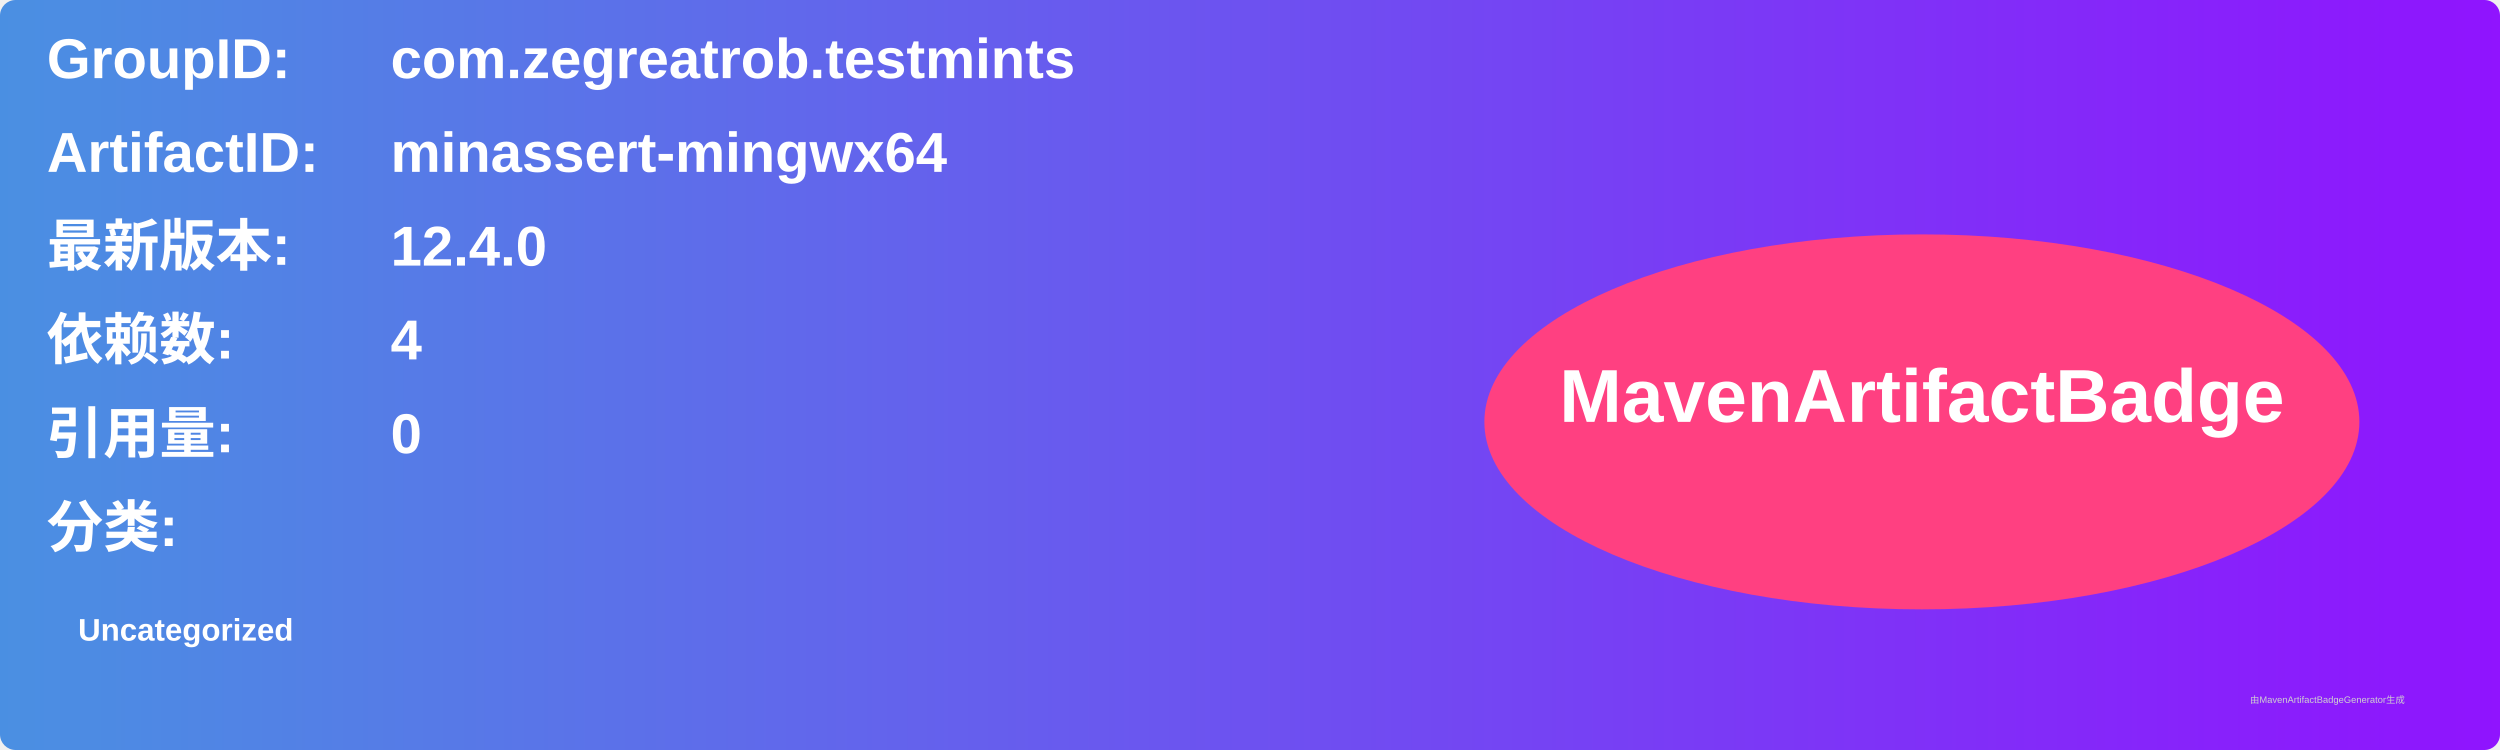
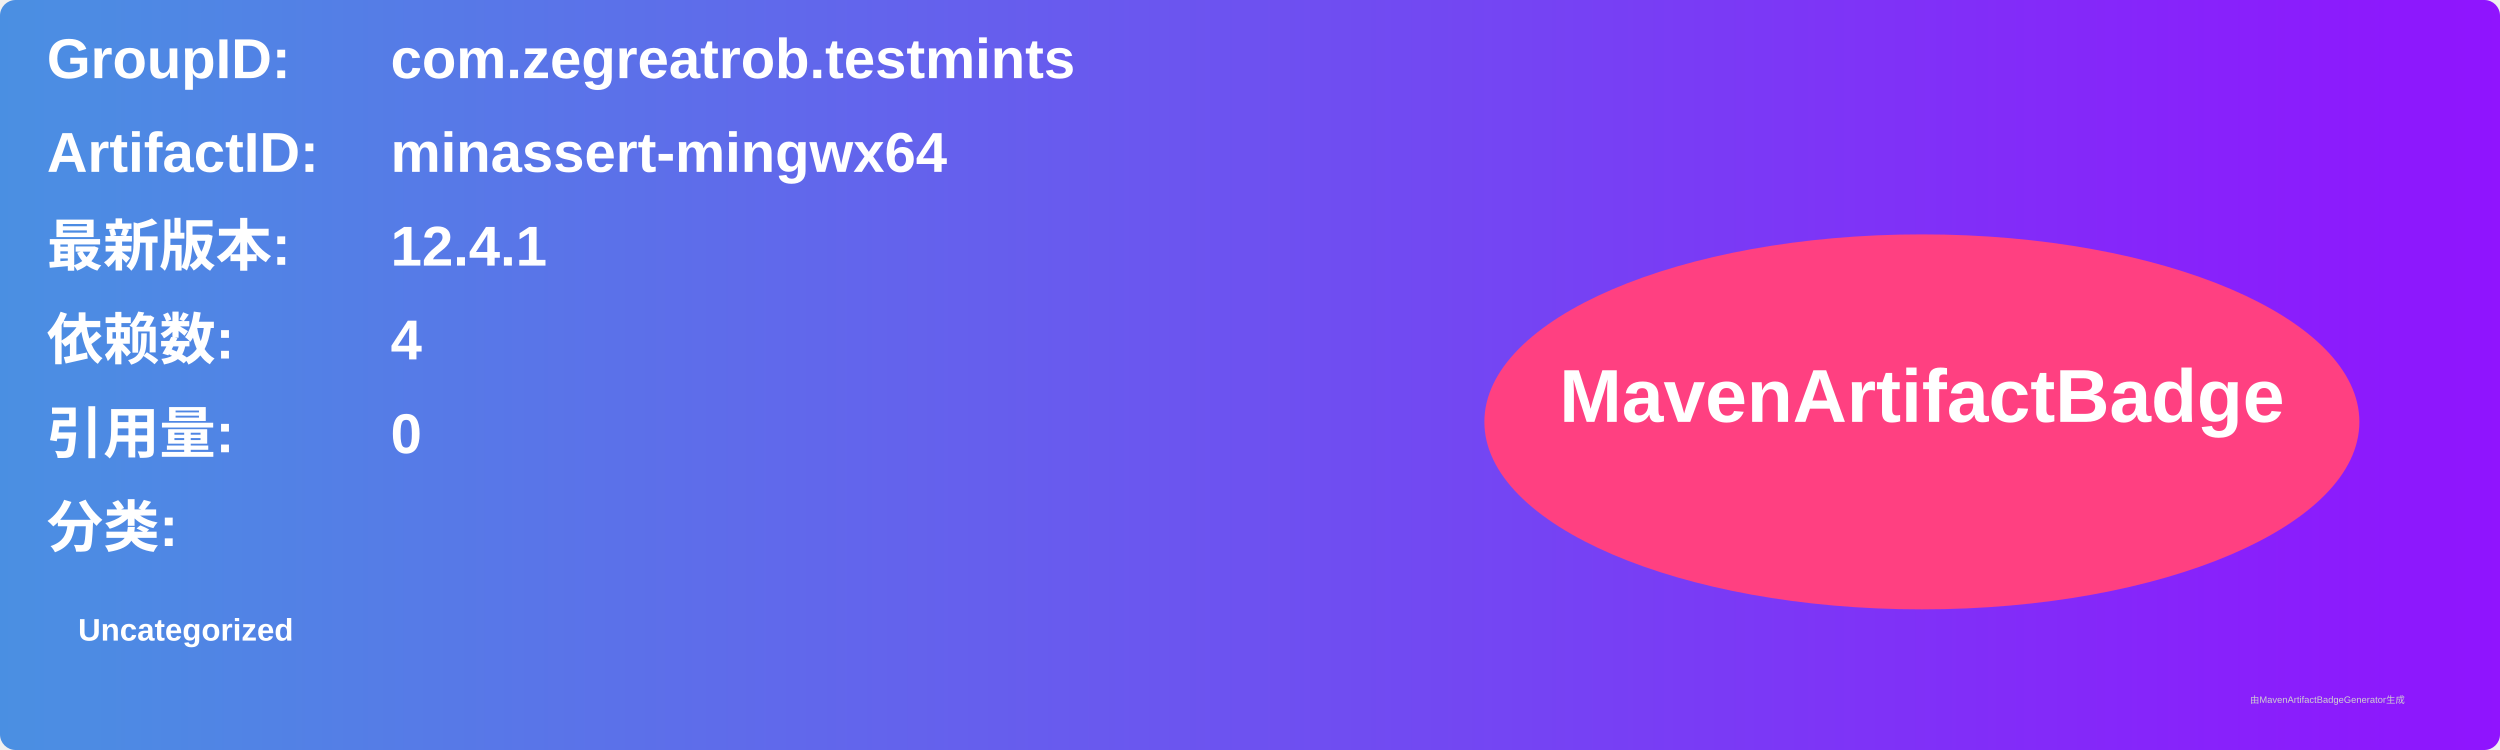
<svg xmlns="http://www.w3.org/2000/svg" width="800" height="240" viewBox="0 0 800 240">
  <linearGradient id="grad" x1="0%" y1="0%" x2="100%" y2="0%">
    <stop offset="0%" stop-color="#4a90e2" />
    <stop offset="100%" stop-color="#9013fe" />
  </linearGradient>
  <rect width="100%" height="100%" rx="5" ry="5" fill="url(#grad)" />
  <g transform="translate(15, 15)">
    <text x="0" y="10" font-family="Arial" font-size="18" fill="white" font-weight="bold" width="260">GroupID:</text>
    <text x="110" y="10" font-family="Arial" font-size="18" fill="white" font-weight="bold" width="460">com.zegreatrob.testmints</text>
    <text x="0" y="40" font-family="Arial" font-size="18" fill="white" font-weight="bold" width="260">ArtifactID:</text>
    <text x="110" y="40" font-family="Arial" font-size="18" fill="white" font-weight="bold" width="460">minassert-mingwx64</text>
    <text x="0" y="70" font-family="Arial" font-size="18" fill="white" font-weight="bold">最新版本:</text>
    <text x="110" y="70" font-family="Arial" font-size="18" fill="white" font-weight="bold">
-       <tspan font-weight="bold">12.4.0</tspan>
+       <tspan font-weight="bold">12.4.1</tspan>
    </text>
    <text x="0" y="100" font-family="Arial" font-size="18" fill="white" font-weight="bold">依赖数: </text>
    <text x="110" y="100" font-family="Arial" font-size="18" fill="white">
      <tspan font-weight="bold">4</tspan>
    </text>
    <text x="0" y="130" font-family="Arial" font-size="18" fill="white" font-weight="bold">引用量: </text>
    <text x="110" y="130" font-family="Arial" font-size="18" fill="white">
      <tspan font-weight="bold">0</tspan>
    </text>
    <text x="0" y="160" font-family="Arial" font-size="18" fill="white" font-weight="bold">分类:</text>
    <text x="10" y="190" font-family="Arial" font-size="10" fill="white">
      <tspan font-weight="bold">Uncategorized</tspan>
    </text>
    <ellipse cx="600" cy="120" rx="140" ry="60" fill="#ff4081" />
    <text x="600" y="120" text-anchor="middle" font-family="Arial" font-size="24" fill="white" font-weight="bold">MavenArtifactBadge</text>
  </g>
  <text x="720" y="225" font-family="Arial" font-size="3" fill="#d0d0d0">由MavenArtifactBadgeGenerator生成</text>
</svg>
